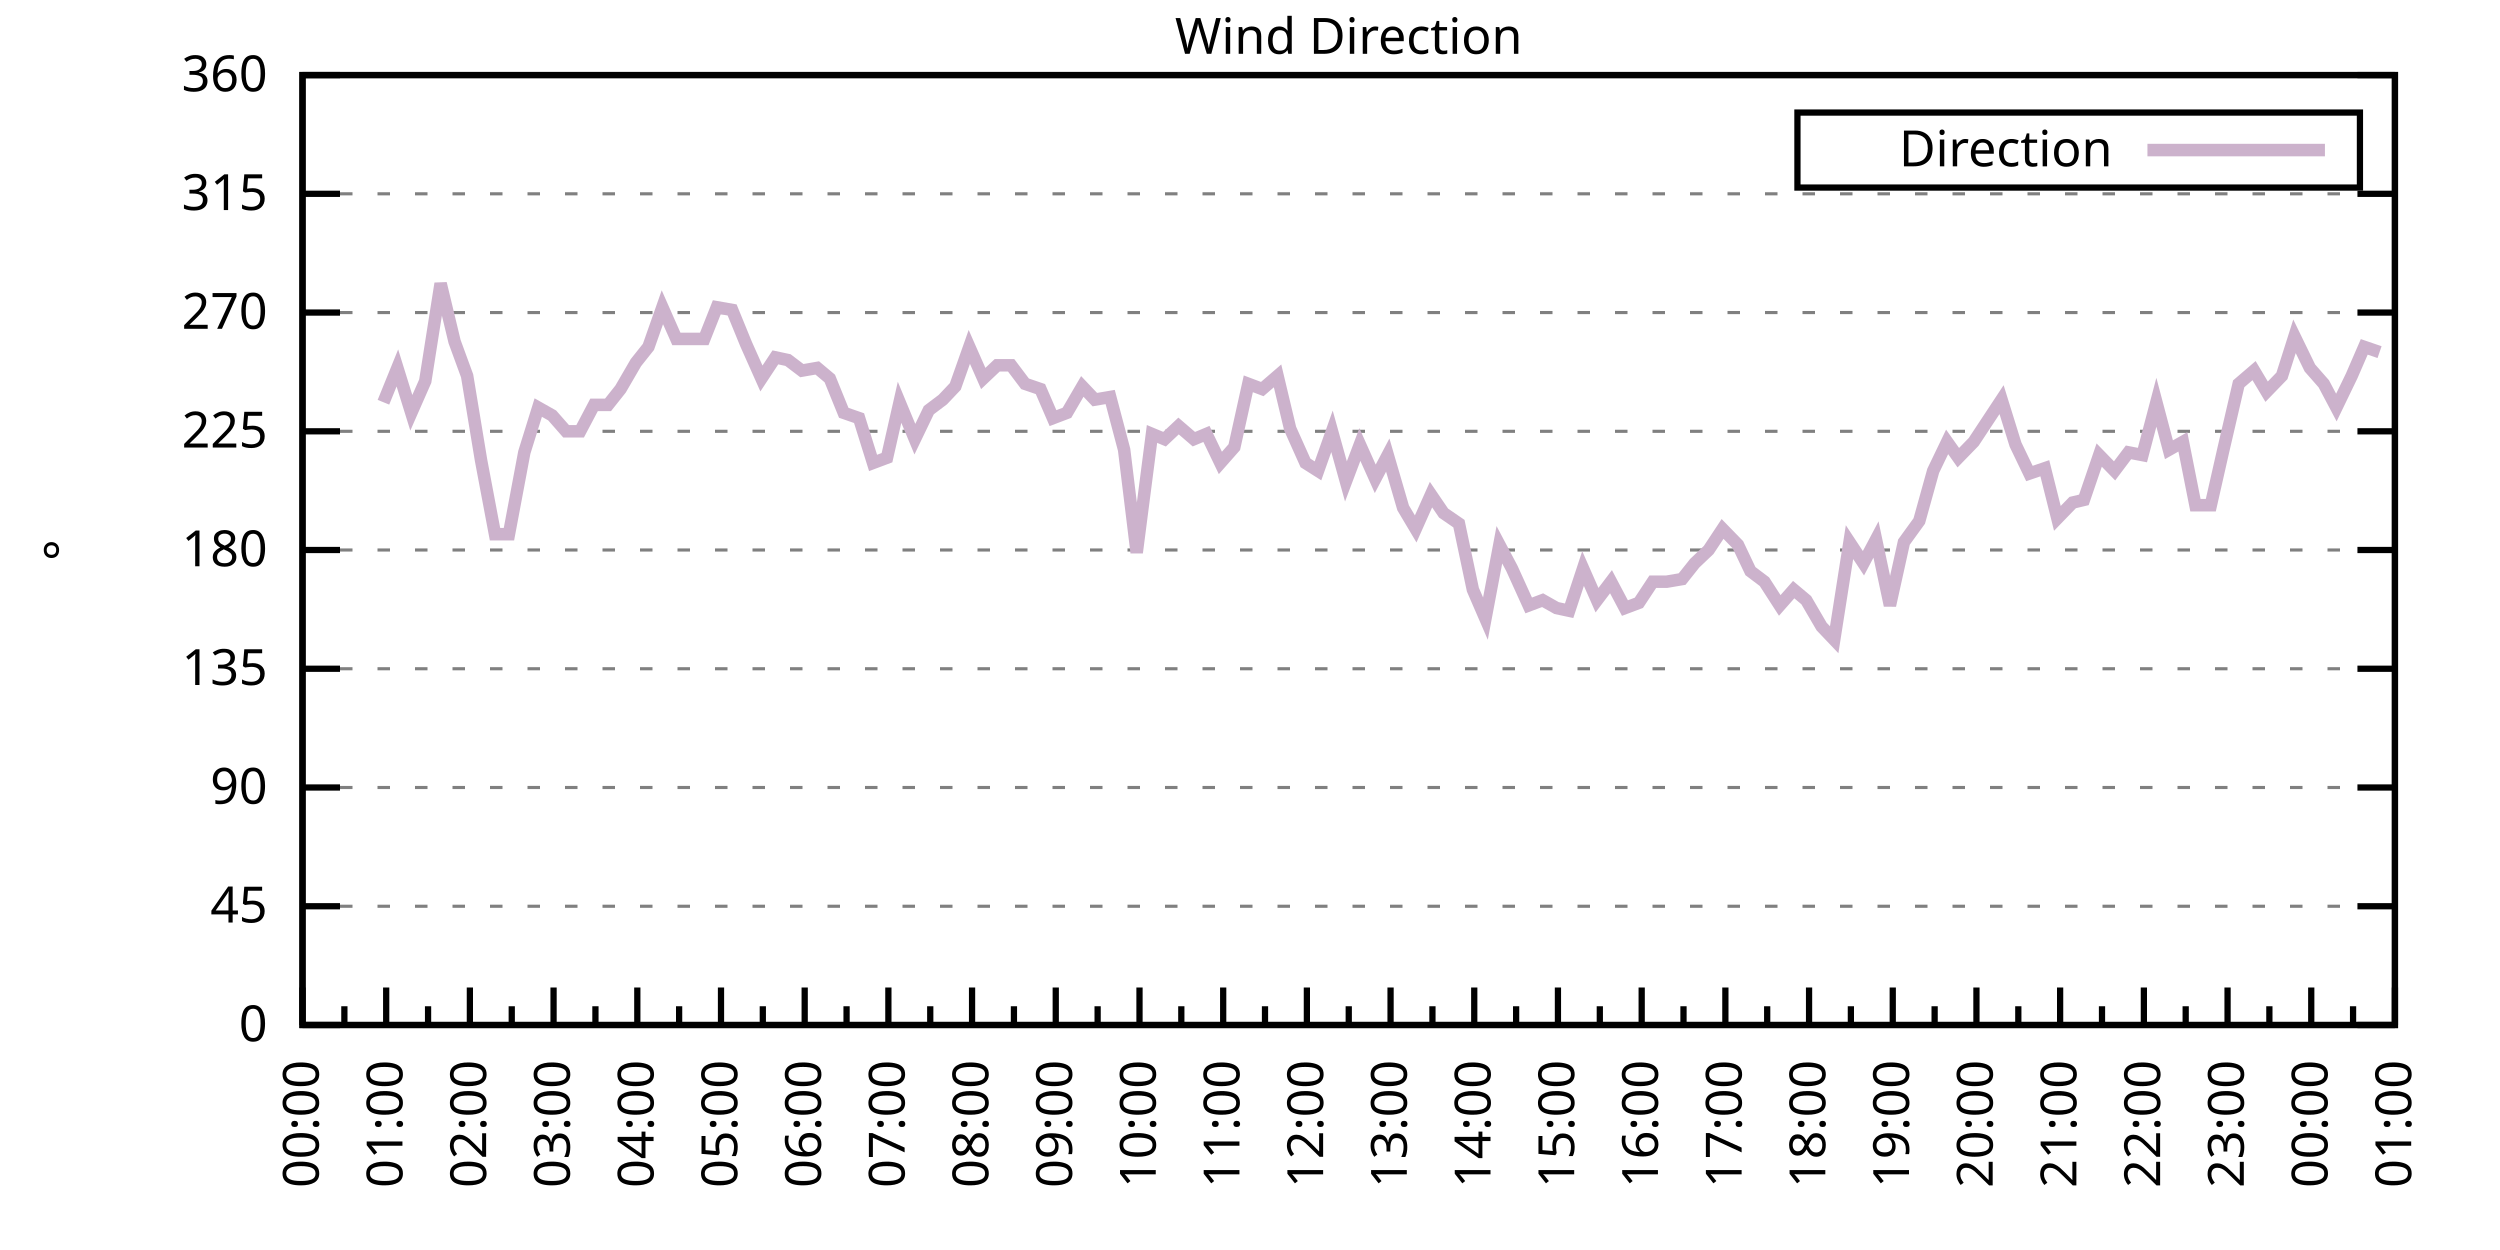
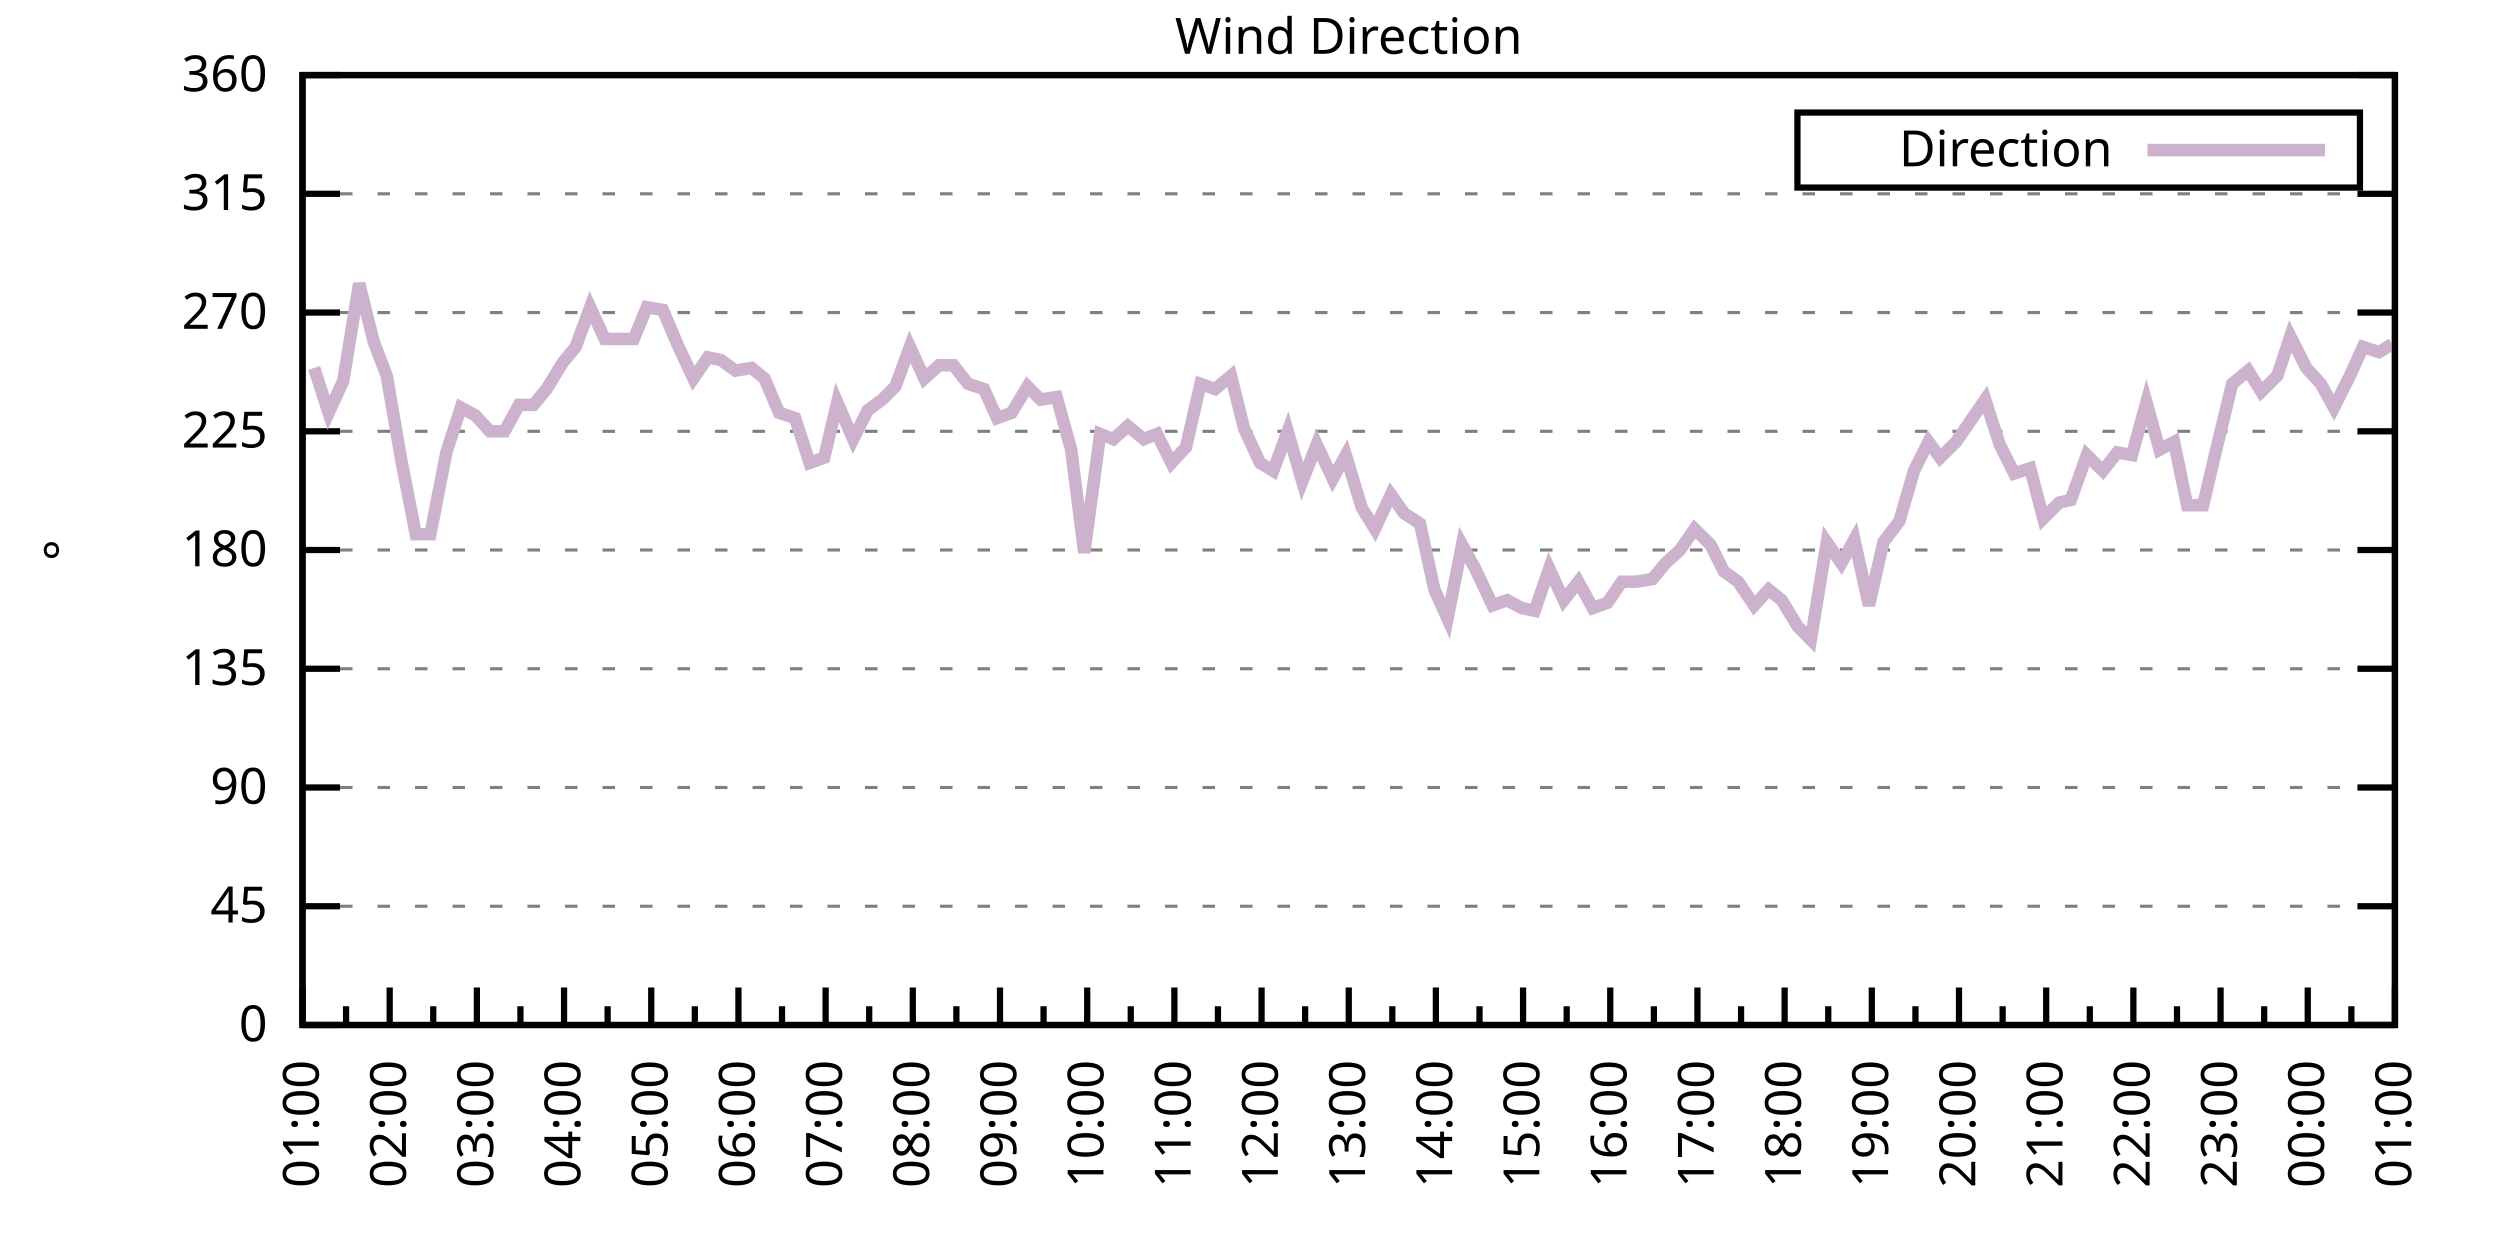
<svg xmlns="http://www.w3.org/2000/svg" xmlns:xlink="http://www.w3.org/1999/xlink" width="400" height="200" viewBox="0 0 400 200">
  <g id="gnuplot_canvas">
    <rect x="0" y="0" width="400" height="200" fill="none" />
    <defs>
      <circle id="gpDot" r="0.5" stroke-width="0.5" stroke="currentColor" />
      <path id="gpPt0" stroke-width="0.333" stroke="currentColor" d="M-1,0 h2 M0,-1 v2" />
      <path id="gpPt1" stroke-width="0.333" stroke="currentColor" d="M-1,-1 L1,1 M1,-1 L-1,1" />
      <path id="gpPt2" stroke-width="0.333" stroke="currentColor" d="M-1,0 L1,0 M0,-1 L0,1 M-1,-1 L1,1 M-1,1 L1,-1" />
      <rect id="gpPt3" stroke-width="0.333" stroke="currentColor" x="-1" y="-1" width="2" height="2" />
      <rect id="gpPt4" stroke-width="0.333" stroke="currentColor" fill="currentColor" x="-1" y="-1" width="2" height="2" />
      <circle id="gpPt5" stroke-width="0.333" stroke="currentColor" cx="0" cy="0" r="1" />
      <use xlink:href="#gpPt5" id="gpPt6" fill="currentColor" stroke="none" />
      <path id="gpPt7" stroke-width="0.333" stroke="currentColor" d="M0,-1.33 L-1.33,0.67 L1.33,0.67 z" />
      <use xlink:href="#gpPt7" id="gpPt8" fill="currentColor" stroke="none" />
      <use xlink:href="#gpPt7" id="gpPt9" stroke="currentColor" transform="rotate(180)" />
      <use xlink:href="#gpPt9" id="gpPt10" fill="currentColor" stroke="none" />
      <use xlink:href="#gpPt3" id="gpPt11" stroke="currentColor" transform="rotate(45)" />
      <use xlink:href="#gpPt11" id="gpPt12" fill="currentColor" stroke="none" />
      <path id="gpPt13" stroke-width="0.333" stroke="currentColor" d="M0,1.330 L1.265,0.411 L0.782,-1.067 L-0.782,-1.076 L-1.265,0.411 z" />
      <use xlink:href="#gpPt13" id="gpPt14" fill="currentColor" stroke="none" />
      <filter id="textbox" filterUnits="objectBoundingBox" x="0" y="0" height="1" width="1">
        <feFlood flood-color="white" flood-opacity="1" result="bgnd" />
        <feComposite in="SourceGraphic" in2="bgnd" operator="atop" />
      </filter>
      <filter id="greybox" filterUnits="objectBoundingBox" x="0" y="0" height="1" width="1">
        <feFlood flood-color="lightgrey" flood-opacity="1" result="grey" />
        <feComposite in="SourceGraphic" in2="grey" operator="atop" />
      </filter>
    </defs>
    <g fill="none" color="white" stroke="currentColor" stroke-width="1.00" stroke-linecap="butt" stroke-linejoin="miter">
</g>
    <g fill="none" color="black" stroke="currentColor" stroke-width="1.00" stroke-linecap="butt" stroke-linejoin="miter">
      <g stroke="none" shape-rendering="crispEdges">
        <polygon fill="rgb(255, 255, 255)" points="48.40,164.00 383.18,164.00 383.18,12.02 48.40,12.02 " />
      </g>
    </g>
    <g fill="none" color="black" stroke="currentColor" stroke-width="1.00" stroke-linecap="butt" stroke-linejoin="miter">
</g>
    <g fill="none" color="black" stroke="black" stroke-width="0.50" stroke-linecap="butt" stroke-linejoin="miter">
</g>
    <g fill="none" color="gray" stroke="currentColor" stroke-width="0.50" stroke-linecap="butt" stroke-linejoin="miter">
      <path stroke="gray" stroke-dasharray="2,4" class="gridline" d="M48.40,164.00 L383.19,164.00  " />
    </g>
    <g fill="none" color="gray" stroke="gray" stroke-width="1.00" stroke-linecap="butt" stroke-linejoin="miter">
</g>
    <g fill="none" color="black" stroke="currentColor" stroke-width="1.00" stroke-linecap="butt" stroke-linejoin="miter">
      <path stroke="black" d="M48.40,164.00 L54.40,164.00 M383.19,164.00 L377.19,164.00  " />
      <g transform="translate(42.80,166.60)" stroke="none" fill="black" font-family="Sans" font-size="8.00" text-anchor="end">
        <text>
          <tspan font-family="Sans"> 0</tspan>
        </text>
      </g>
    </g>
    <g fill="none" color="black" stroke="currentColor" stroke-width="1.00" stroke-linecap="butt" stroke-linejoin="miter">
</g>
    <g fill="none" color="black" stroke="black" stroke-width="0.50" stroke-linecap="butt" stroke-linejoin="miter">
</g>
    <g fill="none" color="gray" stroke="currentColor" stroke-width="0.50" stroke-linecap="butt" stroke-linejoin="miter">
      <path stroke="gray" stroke-dasharray="2,4" class="gridline" d="M48.40,145.00 L383.19,145.00  " />
    </g>
    <g fill="none" color="gray" stroke="gray" stroke-width="1.00" stroke-linecap="butt" stroke-linejoin="miter">
</g>
    <g fill="none" color="black" stroke="currentColor" stroke-width="1.00" stroke-linecap="butt" stroke-linejoin="miter">
      <path stroke="black" d="M48.40,145.00 L54.40,145.00 M383.19,145.00 L377.19,145.00  " />
      <g transform="translate(42.80,147.60)" stroke="none" fill="black" font-family="Sans" font-size="8.00" text-anchor="end">
        <text>
          <tspan font-family="Sans"> 45</tspan>
        </text>
      </g>
    </g>
    <g fill="none" color="black" stroke="currentColor" stroke-width="1.00" stroke-linecap="butt" stroke-linejoin="miter">
</g>
    <g fill="none" color="black" stroke="black" stroke-width="0.50" stroke-linecap="butt" stroke-linejoin="miter">
</g>
    <g fill="none" color="gray" stroke="currentColor" stroke-width="0.50" stroke-linecap="butt" stroke-linejoin="miter">
      <path stroke="gray" stroke-dasharray="2,4" class="gridline" d="M48.40,126.00 L383.19,126.00  " />
    </g>
    <g fill="none" color="gray" stroke="gray" stroke-width="1.00" stroke-linecap="butt" stroke-linejoin="miter">
</g>
    <g fill="none" color="black" stroke="currentColor" stroke-width="1.00" stroke-linecap="butt" stroke-linejoin="miter">
      <path stroke="black" d="M48.40,126.00 L54.40,126.00 M383.19,126.00 L377.19,126.00  " />
      <g transform="translate(42.80,128.60)" stroke="none" fill="black" font-family="Sans" font-size="8.00" text-anchor="end">
        <text>
          <tspan font-family="Sans"> 90</tspan>
        </text>
      </g>
    </g>
    <g fill="none" color="black" stroke="currentColor" stroke-width="1.00" stroke-linecap="butt" stroke-linejoin="miter">
</g>
    <g fill="none" color="black" stroke="black" stroke-width="0.50" stroke-linecap="butt" stroke-linejoin="miter">
</g>
    <g fill="none" color="gray" stroke="currentColor" stroke-width="0.50" stroke-linecap="butt" stroke-linejoin="miter">
      <path stroke="gray" stroke-dasharray="2,4" class="gridline" d="M48.40,107.00 L383.19,107.00  " />
    </g>
    <g fill="none" color="gray" stroke="gray" stroke-width="1.00" stroke-linecap="butt" stroke-linejoin="miter">
</g>
    <g fill="none" color="black" stroke="currentColor" stroke-width="1.00" stroke-linecap="butt" stroke-linejoin="miter">
      <path stroke="black" d="M48.40,107.00 L54.40,107.00 M383.19,107.00 L377.19,107.00  " />
      <g transform="translate(42.80,109.60)" stroke="none" fill="black" font-family="Sans" font-size="8.00" text-anchor="end">
        <text>
          <tspan font-family="Sans"> 135</tspan>
        </text>
      </g>
    </g>
    <g fill="none" color="black" stroke="currentColor" stroke-width="1.00" stroke-linecap="butt" stroke-linejoin="miter">
</g>
    <g fill="none" color="black" stroke="black" stroke-width="0.50" stroke-linecap="butt" stroke-linejoin="miter">
</g>
    <g fill="none" color="gray" stroke="currentColor" stroke-width="0.50" stroke-linecap="butt" stroke-linejoin="miter">
      <path stroke="gray" stroke-dasharray="2,4" class="gridline" d="M48.40,88.00 L383.19,88.00  " />
    </g>
    <g fill="none" color="gray" stroke="gray" stroke-width="1.00" stroke-linecap="butt" stroke-linejoin="miter">
</g>
    <g fill="none" color="black" stroke="currentColor" stroke-width="1.00" stroke-linecap="butt" stroke-linejoin="miter">
      <path stroke="black" d="M48.40,88.00 L54.40,88.00 M383.19,88.00 L377.19,88.00  " />
      <g transform="translate(42.80,90.60)" stroke="none" fill="black" font-family="Sans" font-size="8.00" text-anchor="end">
        <text>
          <tspan font-family="Sans"> 180</tspan>
        </text>
      </g>
    </g>
    <g fill="none" color="black" stroke="currentColor" stroke-width="1.00" stroke-linecap="butt" stroke-linejoin="miter">
</g>
    <g fill="none" color="black" stroke="black" stroke-width="0.50" stroke-linecap="butt" stroke-linejoin="miter">
</g>
    <g fill="none" color="gray" stroke="currentColor" stroke-width="0.50" stroke-linecap="butt" stroke-linejoin="miter">
      <path stroke="gray" stroke-dasharray="2,4" class="gridline" d="M48.40,69.01 L383.19,69.01  " />
    </g>
    <g fill="none" color="gray" stroke="gray" stroke-width="1.00" stroke-linecap="butt" stroke-linejoin="miter">
</g>
    <g fill="none" color="black" stroke="currentColor" stroke-width="1.00" stroke-linecap="butt" stroke-linejoin="miter">
      <path stroke="black" d="M48.40,69.01 L54.40,69.01 M383.19,69.01 L377.19,69.01  " />
      <g transform="translate(42.80,71.61)" stroke="none" fill="black" font-family="Sans" font-size="8.00" text-anchor="end">
        <text>
          <tspan font-family="Sans"> 225</tspan>
        </text>
      </g>
    </g>
    <g fill="none" color="black" stroke="currentColor" stroke-width="1.00" stroke-linecap="butt" stroke-linejoin="miter">
</g>
    <g fill="none" color="black" stroke="black" stroke-width="0.50" stroke-linecap="butt" stroke-linejoin="miter">
</g>
    <g fill="none" color="gray" stroke="currentColor" stroke-width="0.50" stroke-linecap="butt" stroke-linejoin="miter">
      <path stroke="gray" stroke-dasharray="2,4" class="gridline" d="M48.40,50.01 L383.19,50.01  " />
    </g>
    <g fill="none" color="gray" stroke="gray" stroke-width="1.00" stroke-linecap="butt" stroke-linejoin="miter">
</g>
    <g fill="none" color="black" stroke="currentColor" stroke-width="1.00" stroke-linecap="butt" stroke-linejoin="miter">
      <path stroke="black" d="M48.40,50.01 L54.40,50.01 M383.19,50.01 L377.19,50.01  " />
      <g transform="translate(42.80,52.61)" stroke="none" fill="black" font-family="Sans" font-size="8.00" text-anchor="end">
        <text>
          <tspan font-family="Sans"> 270</tspan>
        </text>
      </g>
    </g>
    <g fill="none" color="black" stroke="currentColor" stroke-width="1.00" stroke-linecap="butt" stroke-linejoin="miter">
</g>
    <g fill="none" color="black" stroke="black" stroke-width="0.50" stroke-linecap="butt" stroke-linejoin="miter">
</g>
    <g fill="none" color="gray" stroke="currentColor" stroke-width="0.50" stroke-linecap="butt" stroke-linejoin="miter">
      <path stroke="gray" stroke-dasharray="2,4" class="gridline" d="M48.40,31.01 L383.19,31.01  " />
    </g>
    <g fill="none" color="gray" stroke="gray" stroke-width="1.00" stroke-linecap="butt" stroke-linejoin="miter">
</g>
    <g fill="none" color="black" stroke="currentColor" stroke-width="1.00" stroke-linecap="butt" stroke-linejoin="miter">
      <path stroke="black" d="M48.40,31.01 L54.40,31.01 M383.19,31.01 L377.19,31.01  " />
      <g transform="translate(42.80,33.61)" stroke="none" fill="black" font-family="Sans" font-size="8.00" text-anchor="end">
        <text>
          <tspan font-family="Sans"> 315</tspan>
        </text>
      </g>
    </g>
    <g fill="none" color="black" stroke="currentColor" stroke-width="1.00" stroke-linecap="butt" stroke-linejoin="miter">
</g>
    <g fill="none" color="black" stroke="black" stroke-width="0.50" stroke-linecap="butt" stroke-linejoin="miter">
</g>
    <g fill="none" color="gray" stroke="currentColor" stroke-width="0.50" stroke-linecap="butt" stroke-linejoin="miter">
      <path stroke="gray" stroke-dasharray="2,4" class="gridline" d="M48.40,12.01 L383.19,12.01  " />
    </g>
    <g fill="none" color="gray" stroke="gray" stroke-width="1.00" stroke-linecap="butt" stroke-linejoin="miter">
</g>
    <g fill="none" color="black" stroke="currentColor" stroke-width="1.00" stroke-linecap="butt" stroke-linejoin="miter">
      <path stroke="black" d="M48.40,12.01 L54.40,12.01 M383.19,12.01 L377.19,12.01  " />
      <g transform="translate(42.80,14.61)" stroke="none" fill="black" font-family="Sans" font-size="8.00" text-anchor="end">
        <text>
          <tspan font-family="Sans"> 360</tspan>
        </text>
      </g>
    </g>
    <g fill="none" color="black" stroke="currentColor" stroke-width="1.00" stroke-linecap="butt" stroke-linejoin="miter">
      <path stroke="black" d="M48.40,164.00 L48.40,158.00  " />
      <g transform="translate(51.00,169.60) rotate(270)" stroke="none" fill="black" font-family="Sans" font-size="8.00" text-anchor="end">
        <text>
+           <tspan font-family="Sans">01:00</tspan>
+         </text>
+       </g>
+     </g>
+     <g fill="none" color="black" stroke="currentColor" stroke-width="1.00" stroke-linecap="butt" stroke-linejoin="miter">
+       <path stroke="black" d="M55.37,164.00 L55.37,161.00 M62.35,164.00 L62.35,158.00  " />
+       <g transform="translate(64.95,169.60) rotate(270)" stroke="none" fill="black" font-family="Sans" font-size="8.00" text-anchor="end">
+         <text>
+           <tspan font-family="Sans">02:00</tspan>
+         </text>
+       </g>
+     </g>
+     <g fill="none" color="black" stroke="currentColor" stroke-width="1.00" stroke-linecap="butt" stroke-linejoin="miter">
+       <path stroke="black" d="M69.32,164.00 L69.32,161.00 M76.30,164.00 L76.30,158.00  " />
+       <g transform="translate(78.90,169.60) rotate(270)" stroke="none" fill="black" font-family="Sans" font-size="8.00" text-anchor="end">
+         <text>
+           <tspan font-family="Sans">03:00</tspan>
+         </text>
+       </g>
+     </g>
+     <g fill="none" color="black" stroke="currentColor" stroke-width="1.00" stroke-linecap="butt" stroke-linejoin="miter">
+       <path stroke="black" d="M83.27,164.00 L83.27,161.00 M90.25,164.00 L90.25,158.00  " />
+       <g transform="translate(92.85,169.60) rotate(270)" stroke="none" fill="black" font-family="Sans" font-size="8.00" text-anchor="end">
+         <text>
+           <tspan font-family="Sans">04:00</tspan>
+         </text>
+       </g>
+     </g>
+     <g fill="none" color="black" stroke="currentColor" stroke-width="1.00" stroke-linecap="butt" stroke-linejoin="miter">
+       <path stroke="black" d="M97.22,164.00 L97.22,161.00 M104.20,164.00 L104.20,158.00  " />
+       <g transform="translate(106.80,169.60) rotate(270)" stroke="none" fill="black" font-family="Sans" font-size="8.00" text-anchor="end">
+         <text>
+           <tspan font-family="Sans">05:00</tspan>
+         </text>
+       </g>
+     </g>
+     <g fill="none" color="black" stroke="currentColor" stroke-width="1.00" stroke-linecap="butt" stroke-linejoin="miter">
+       <path stroke="black" d="M111.17,164.00 L111.17,161.00 M118.15,164.00 L118.15,158.00  " />
+       <g transform="translate(120.75,169.60) rotate(270)" stroke="none" fill="black" font-family="Sans" font-size="8.00" text-anchor="end">
+         <text>
+           <tspan font-family="Sans">06:00</tspan>
+         </text>
+       </g>
+     </g>
+     <g fill="none" color="black" stroke="currentColor" stroke-width="1.00" stroke-linecap="butt" stroke-linejoin="miter">
+       <path stroke="black" d="M125.12,164.00 L125.12,161.00 M132.10,164.00 L132.10,158.00  " />
+       <g transform="translate(134.70,169.60) rotate(270)" stroke="none" fill="black" font-family="Sans" font-size="8.00" text-anchor="end">
+         <text>
+           <tspan font-family="Sans">07:00</tspan>
+         </text>
+       </g>
+     </g>
+     <g fill="none" color="black" stroke="currentColor" stroke-width="1.00" stroke-linecap="butt" stroke-linejoin="miter">
+       <path stroke="black" d="M139.07,164.00 L139.07,161.00 M146.05,164.00 L146.05,158.00  " />
+       <g transform="translate(148.65,169.60) rotate(270)" stroke="none" fill="black" font-family="Sans" font-size="8.00" text-anchor="end">
+         <text>
+           <tspan font-family="Sans">08:00</tspan>
+         </text>
+       </g>
+     </g>
+     <g fill="none" color="black" stroke="currentColor" stroke-width="1.00" stroke-linecap="butt" stroke-linejoin="miter">
+       <path stroke="black" d="M153.02,164.00 L153.02,161.00 M160.00,164.00 L160.00,158.00  " />
+       <g transform="translate(162.60,169.60) rotate(270)" stroke="none" fill="black" font-family="Sans" font-size="8.00" text-anchor="end">
+         <text>
+           <tspan font-family="Sans">09:00</tspan>
+         </text>
+       </g>
+     </g>
+     <g fill="none" color="black" stroke="currentColor" stroke-width="1.00" stroke-linecap="butt" stroke-linejoin="miter">
+       <path stroke="black" d="M166.97,164.00 L166.97,161.00 M173.95,164.00 L173.95,158.00  " />
+       <g transform="translate(176.55,169.60) rotate(270)" stroke="none" fill="black" font-family="Sans" font-size="8.00" text-anchor="end">
+         <text>
+           <tspan font-family="Sans">10:00</tspan>
+         </text>
+       </g>
+     </g>
+     <g fill="none" color="black" stroke="currentColor" stroke-width="1.00" stroke-linecap="butt" stroke-linejoin="miter">
+       <path stroke="black" d="M180.92,164.00 L180.92,161.00 M187.90,164.00 L187.90,158.00  " />
+       <g transform="translate(190.50,169.60) rotate(270)" stroke="none" fill="black" font-family="Sans" font-size="8.00" text-anchor="end">
+         <text>
+           <tspan font-family="Sans">11:00</tspan>
+         </text>
+       </g>
+     </g>
+     <g fill="none" color="black" stroke="currentColor" stroke-width="1.00" stroke-linecap="butt" stroke-linejoin="miter">
+       <path stroke="black" d="M194.87,164.00 L194.87,161.00 M201.85,164.00 L201.85,158.00  " />
+       <g transform="translate(204.45,169.60) rotate(270)" stroke="none" fill="black" font-family="Sans" font-size="8.00" text-anchor="end">
+         <text>
+           <tspan font-family="Sans">12:00</tspan>
+         </text>
+       </g>
+     </g>
+     <g fill="none" color="black" stroke="currentColor" stroke-width="1.00" stroke-linecap="butt" stroke-linejoin="miter">
+       <path stroke="black" d="M208.82,164.00 L208.82,161.00 M215.80,164.00 L215.80,158.00  " />
+       <g transform="translate(218.40,169.60) rotate(270)" stroke="none" fill="black" font-family="Sans" font-size="8.00" text-anchor="end">
+         <text>
+           <tspan font-family="Sans">13:00</tspan>
+         </text>
+       </g>
+     </g>
+     <g fill="none" color="black" stroke="currentColor" stroke-width="1.00" stroke-linecap="butt" stroke-linejoin="miter">
+       <path stroke="black" d="M222.77,164.00 L222.77,161.00 M229.74,164.00 L229.74,158.00  " />
+       <g transform="translate(232.34,169.60) rotate(270)" stroke="none" fill="black" font-family="Sans" font-size="8.00" text-anchor="end">
+         <text>
+           <tspan font-family="Sans">14:00</tspan>
+         </text>
+       </g>
+     </g>
+     <g fill="none" color="black" stroke="currentColor" stroke-width="1.00" stroke-linecap="butt" stroke-linejoin="miter">
+       <path stroke="black" d="M236.72,164.00 L236.72,161.00 M243.69,164.00 L243.69,158.00  " />
+       <g transform="translate(246.29,169.60) rotate(270)" stroke="none" fill="black" font-family="Sans" font-size="8.00" text-anchor="end">
+         <text>
+           <tspan font-family="Sans">15:00</tspan>
+         </text>
+       </g>
+     </g>
+     <g fill="none" color="black" stroke="currentColor" stroke-width="1.00" stroke-linecap="butt" stroke-linejoin="miter">
+       <path stroke="black" d="M250.67,164.00 L250.67,161.00 M257.64,164.00 L257.64,158.00  " />
+       <g transform="translate(260.24,169.60) rotate(270)" stroke="none" fill="black" font-family="Sans" font-size="8.00" text-anchor="end">
+         <text>
+           <tspan font-family="Sans">16:00</tspan>
+         </text>
+       </g>
+     </g>
+     <g fill="none" color="black" stroke="currentColor" stroke-width="1.00" stroke-linecap="butt" stroke-linejoin="miter">
+       <path stroke="black" d="M264.62,164.00 L264.62,161.00 M271.59,164.00 L271.59,158.00  " />
+       <g transform="translate(274.19,169.60) rotate(270)" stroke="none" fill="black" font-family="Sans" font-size="8.00" text-anchor="end">
+         <text>
+           <tspan font-family="Sans">17:00</tspan>
+         </text>
+       </g>
+     </g>
+     <g fill="none" color="black" stroke="currentColor" stroke-width="1.00" stroke-linecap="butt" stroke-linejoin="miter">
+       <path stroke="black" d="M278.57,164.00 L278.57,161.00 M285.54,164.00 L285.54,158.00  " />
+       <g transform="translate(288.14,169.60) rotate(270)" stroke="none" fill="black" font-family="Sans" font-size="8.00" text-anchor="end">
+         <text>
+           <tspan font-family="Sans">18:00</tspan>
+         </text>
+       </g>
+     </g>
+     <g fill="none" color="black" stroke="currentColor" stroke-width="1.00" stroke-linecap="butt" stroke-linejoin="miter">
+       <path stroke="black" d="M292.52,164.00 L292.52,161.00 M299.49,164.00 L299.49,158.00  " />
+       <g transform="translate(302.09,169.60) rotate(270)" stroke="none" fill="black" font-family="Sans" font-size="8.00" text-anchor="end">
+         <text>
+           <tspan font-family="Sans">19:00</tspan>
+         </text>
+       </g>
+     </g>
+     <g fill="none" color="black" stroke="currentColor" stroke-width="1.00" stroke-linecap="butt" stroke-linejoin="miter">
+       <path stroke="black" d="M306.47,164.00 L306.47,161.00 M313.44,164.00 L313.44,158.00  " />
+       <g transform="translate(316.04,169.60) rotate(270)" stroke="none" fill="black" font-family="Sans" font-size="8.00" text-anchor="end">
+         <text>
+           <tspan font-family="Sans">20:00</tspan>
+         </text>
+       </g>
+     </g>
+     <g fill="none" color="black" stroke="currentColor" stroke-width="1.00" stroke-linecap="butt" stroke-linejoin="miter">
+       <path stroke="black" d="M320.42,164.00 L320.42,161.00 M327.39,164.00 L327.39,158.00  " />
+       <g transform="translate(329.99,169.60) rotate(270)" stroke="none" fill="black" font-family="Sans" font-size="8.00" text-anchor="end">
+         <text>
+           <tspan font-family="Sans">21:00</tspan>
+         </text>
+       </g>
+     </g>
+     <g fill="none" color="black" stroke="currentColor" stroke-width="1.00" stroke-linecap="butt" stroke-linejoin="miter">
+       <path stroke="black" d="M334.37,164.00 L334.37,161.00 M341.34,164.00 L341.34,158.00  " />
+       <g transform="translate(343.94,169.60) rotate(270)" stroke="none" fill="black" font-family="Sans" font-size="8.00" text-anchor="end">
+         <text>
+           <tspan font-family="Sans">22:00</tspan>
+         </text>
+       </g>
+     </g>
+     <g fill="none" color="black" stroke="currentColor" stroke-width="1.00" stroke-linecap="butt" stroke-linejoin="miter">
+       <path stroke="black" d="M348.32,164.00 L348.32,161.00 M355.29,164.00 L355.29,158.00  " />
+       <g transform="translate(357.89,169.60) rotate(270)" stroke="none" fill="black" font-family="Sans" font-size="8.00" text-anchor="end">
+         <text>
+           <tspan font-family="Sans">23:00</tspan>
+         </text>
+       </g>
+     </g>
+     <g fill="none" color="black" stroke="currentColor" stroke-width="1.00" stroke-linecap="butt" stroke-linejoin="miter">
+       <path stroke="black" d="M362.27,164.00 L362.27,161.00 M369.24,164.00 L369.24,158.00  " />
+       <g transform="translate(371.84,169.60) rotate(270)" stroke="none" fill="black" font-family="Sans" font-size="8.00" text-anchor="end">
+         <text>
          <tspan font-family="Sans">00:00</tspan>
        </text>
      </g>
    </g>
    <g fill="none" color="black" stroke="currentColor" stroke-width="1.00" stroke-linecap="butt" stroke-linejoin="miter">
-       <path stroke="black" d="M55.10,164.00 L55.10,161.00 M61.79,164.00 L61.79,158.00  " />
-       <g transform="translate(64.39,169.60) rotate(270)" stroke="none" fill="black" font-family="Sans" font-size="8.00" text-anchor="end">
-         <text>
-           <tspan font-family="Sans">01:00</tspan>
-         </text>
-       </g>
-     </g>
-     <g fill="none" color="black" stroke="currentColor" stroke-width="1.00" stroke-linecap="butt" stroke-linejoin="miter">
-       <path stroke="black" d="M68.49,164.00 L68.49,161.00 M75.18,164.00 L75.18,158.00  " />
-       <g transform="translate(77.78,169.60) rotate(270)" stroke="none" fill="black" font-family="Sans" font-size="8.00" text-anchor="end">
-         <text>
-           <tspan font-family="Sans">02:00</tspan>
-         </text>
-       </g>
-     </g>
-     <g fill="none" color="black" stroke="currentColor" stroke-width="1.00" stroke-linecap="butt" stroke-linejoin="miter">
-       <path stroke="black" d="M81.88,164.00 L81.88,161.00 M88.57,164.00 L88.57,158.00  " />
-       <g transform="translate(91.17,169.60) rotate(270)" stroke="none" fill="black" font-family="Sans" font-size="8.00" text-anchor="end">
-         <text>
-           <tspan font-family="Sans">03:00</tspan>
-         </text>
-       </g>
-     </g>
-     <g fill="none" color="black" stroke="currentColor" stroke-width="1.00" stroke-linecap="butt" stroke-linejoin="miter">
-       <path stroke="black" d="M95.27,164.00 L95.27,161.00 M101.97,164.00 L101.97,158.00  " />
-       <g transform="translate(104.57,169.60) rotate(270)" stroke="none" fill="black" font-family="Sans" font-size="8.00" text-anchor="end">
-         <text>
-           <tspan font-family="Sans">04:00</tspan>
-         </text>
-       </g>
-     </g>
-     <g fill="none" color="black" stroke="currentColor" stroke-width="1.00" stroke-linecap="butt" stroke-linejoin="miter">
-       <path stroke="black" d="M108.66,164.00 L108.66,161.00 M115.36,164.00 L115.36,158.00  " />
-       <g transform="translate(117.96,169.60) rotate(270)" stroke="none" fill="black" font-family="Sans" font-size="8.00" text-anchor="end">
-         <text>
-           <tspan font-family="Sans">05:00</tspan>
-         </text>
-       </g>
-     </g>
-     <g fill="none" color="black" stroke="currentColor" stroke-width="1.00" stroke-linecap="butt" stroke-linejoin="miter">
-       <path stroke="black" d="M122.05,164.00 L122.05,161.00 M128.75,164.00 L128.75,158.00  " />
-       <g transform="translate(131.35,169.60) rotate(270)" stroke="none" fill="black" font-family="Sans" font-size="8.00" text-anchor="end">
-         <text>
-           <tspan font-family="Sans">06:00</tspan>
-         </text>
-       </g>
-     </g>
-     <g fill="none" color="black" stroke="currentColor" stroke-width="1.00" stroke-linecap="butt" stroke-linejoin="miter">
-       <path stroke="black" d="M135.45,164.00 L135.45,161.00 M142.14,164.00 L142.14,158.00  " />
-       <g transform="translate(144.74,169.60) rotate(270)" stroke="none" fill="black" font-family="Sans" font-size="8.00" text-anchor="end">
-         <text>
-           <tspan font-family="Sans">07:00</tspan>
-         </text>
-       </g>
-     </g>
-     <g fill="none" color="black" stroke="currentColor" stroke-width="1.00" stroke-linecap="butt" stroke-linejoin="miter">
-       <path stroke="black" d="M148.84,164.00 L148.84,161.00 M155.53,164.00 L155.53,158.00  " />
-       <g transform="translate(158.13,169.60) rotate(270)" stroke="none" fill="black" font-family="Sans" font-size="8.00" text-anchor="end">
-         <text>
-           <tspan font-family="Sans">08:00</tspan>
-         </text>
-       </g>
-     </g>
-     <g fill="none" color="black" stroke="currentColor" stroke-width="1.00" stroke-linecap="butt" stroke-linejoin="miter">
-       <path stroke="black" d="M162.23,164.00 L162.23,161.00 M168.92,164.00 L168.92,158.00  " />
-       <g transform="translate(171.52,169.60) rotate(270)" stroke="none" fill="black" font-family="Sans" font-size="8.00" text-anchor="end">
-         <text>
-           <tspan font-family="Sans">09:00</tspan>
-         </text>
-       </g>
-     </g>
-     <g fill="none" color="black" stroke="currentColor" stroke-width="1.00" stroke-linecap="butt" stroke-linejoin="miter">
-       <path stroke="black" d="M175.62,164.00 L175.62,161.00 M182.32,164.00 L182.32,158.00  " />
-       <g transform="translate(184.92,169.60) rotate(270)" stroke="none" fill="black" font-family="Sans" font-size="8.00" text-anchor="end">
-         <text>
-           <tspan font-family="Sans">10:00</tspan>
-         </text>
-       </g>
-     </g>
-     <g fill="none" color="black" stroke="currentColor" stroke-width="1.00" stroke-linecap="butt" stroke-linejoin="miter">
-       <path stroke="black" d="M189.01,164.00 L189.01,161.00 M195.71,164.00 L195.71,158.00  " />
-       <g transform="translate(198.31,169.60) rotate(270)" stroke="none" fill="black" font-family="Sans" font-size="8.00" text-anchor="end">
-         <text>
-           <tspan font-family="Sans">11:00</tspan>
-         </text>
-       </g>
-     </g>
-     <g fill="none" color="black" stroke="currentColor" stroke-width="1.00" stroke-linecap="butt" stroke-linejoin="miter">
-       <path stroke="black" d="M202.40,164.00 L202.40,161.00 M209.10,164.00 L209.10,158.00  " />
-       <g transform="translate(211.70,169.60) rotate(270)" stroke="none" fill="black" font-family="Sans" font-size="8.00" text-anchor="end">
-         <text>
-           <tspan font-family="Sans">12:00</tspan>
-         </text>
-       </g>
-     </g>
-     <g fill="none" color="black" stroke="currentColor" stroke-width="1.00" stroke-linecap="butt" stroke-linejoin="miter">
-       <path stroke="black" d="M215.80,164.00 L215.80,161.00 M222.49,164.00 L222.49,158.00  " />
-       <g transform="translate(225.09,169.60) rotate(270)" stroke="none" fill="black" font-family="Sans" font-size="8.00" text-anchor="end">
-         <text>
-           <tspan font-family="Sans">13:00</tspan>
-         </text>
-       </g>
-     </g>
-     <g fill="none" color="black" stroke="currentColor" stroke-width="1.00" stroke-linecap="butt" stroke-linejoin="miter">
-       <path stroke="black" d="M229.19,164.00 L229.19,161.00 M235.88,164.00 L235.88,158.00  " />
-       <g transform="translate(238.48,169.60) rotate(270)" stroke="none" fill="black" font-family="Sans" font-size="8.00" text-anchor="end">
-         <text>
-           <tspan font-family="Sans">14:00</tspan>
-         </text>
-       </g>
-     </g>
-     <g fill="none" color="black" stroke="currentColor" stroke-width="1.00" stroke-linecap="butt" stroke-linejoin="miter">
-       <path stroke="black" d="M242.58,164.00 L242.58,161.00 M249.27,164.00 L249.27,158.00  " />
-       <g transform="translate(251.87,169.60) rotate(270)" stroke="none" fill="black" font-family="Sans" font-size="8.00" text-anchor="end">
-         <text>
-           <tspan font-family="Sans">15:00</tspan>
-         </text>
-       </g>
-     </g>
-     <g fill="none" color="black" stroke="currentColor" stroke-width="1.00" stroke-linecap="butt" stroke-linejoin="miter">
-       <path stroke="black" d="M255.97,164.00 L255.97,161.00 M262.67,164.00 L262.67,158.00  " />
-       <g transform="translate(265.27,169.60) rotate(270)" stroke="none" fill="black" font-family="Sans" font-size="8.00" text-anchor="end">
-         <text>
-           <tspan font-family="Sans">16:00</tspan>
-         </text>
-       </g>
-     </g>
-     <g fill="none" color="black" stroke="currentColor" stroke-width="1.00" stroke-linecap="butt" stroke-linejoin="miter">
-       <path stroke="black" d="M269.36,164.00 L269.36,161.00 M276.06,164.00 L276.06,158.00  " />
-       <g transform="translate(278.66,169.60) rotate(270)" stroke="none" fill="black" font-family="Sans" font-size="8.00" text-anchor="end">
-         <text>
-           <tspan font-family="Sans">17:00</tspan>
-         </text>
-       </g>
-     </g>
-     <g fill="none" color="black" stroke="currentColor" stroke-width="1.00" stroke-linecap="butt" stroke-linejoin="miter">
-       <path stroke="black" d="M282.75,164.00 L282.75,161.00 M289.45,164.00 L289.45,158.00  " />
-       <g transform="translate(292.05,169.60) rotate(270)" stroke="none" fill="black" font-family="Sans" font-size="8.00" text-anchor="end">
-         <text>
-           <tspan font-family="Sans">18:00</tspan>
-         </text>
-       </g>
-     </g>
-     <g fill="none" color="black" stroke="currentColor" stroke-width="1.00" stroke-linecap="butt" stroke-linejoin="miter">
-       <path stroke="black" d="M296.14,164.00 L296.14,161.00 M302.84,164.00 L302.84,158.00  " />
-       <g transform="translate(305.44,169.60) rotate(270)" stroke="none" fill="black" font-family="Sans" font-size="8.00" text-anchor="end">
-         <text>
-           <tspan font-family="Sans">19:00</tspan>
-         </text>
-       </g>
-     </g>
-     <g fill="none" color="black" stroke="currentColor" stroke-width="1.00" stroke-linecap="butt" stroke-linejoin="miter">
-       <path stroke="black" d="M309.54,164.00 L309.54,161.00 M316.23,164.00 L316.23,158.00  " />
-       <g transform="translate(318.83,169.60) rotate(270)" stroke="none" fill="black" font-family="Sans" font-size="8.00" text-anchor="end">
-         <text>
-           <tspan font-family="Sans">20:00</tspan>
-         </text>
-       </g>
-     </g>
-     <g fill="none" color="black" stroke="currentColor" stroke-width="1.00" stroke-linecap="butt" stroke-linejoin="miter">
-       <path stroke="black" d="M322.93,164.00 L322.93,161.00 M329.62,164.00 L329.62,158.00  " />
-       <g transform="translate(332.22,169.60) rotate(270)" stroke="none" fill="black" font-family="Sans" font-size="8.00" text-anchor="end">
-         <text>
-           <tspan font-family="Sans">21:00</tspan>
-         </text>
-       </g>
-     </g>
-     <g fill="none" color="black" stroke="currentColor" stroke-width="1.00" stroke-linecap="butt" stroke-linejoin="miter">
-       <path stroke="black" d="M336.32,164.00 L336.32,161.00 M343.02,164.00 L343.02,158.00  " />
-       <g transform="translate(345.62,169.60) rotate(270)" stroke="none" fill="black" font-family="Sans" font-size="8.00" text-anchor="end">
-         <text>
-           <tspan font-family="Sans">22:00</tspan>
-         </text>
-       </g>
-     </g>
-     <g fill="none" color="black" stroke="currentColor" stroke-width="1.00" stroke-linecap="butt" stroke-linejoin="miter">
-       <path stroke="black" d="M349.71,164.00 L349.71,161.00 M356.41,164.00 L356.41,158.00  " />
-       <g transform="translate(359.01,169.60) rotate(270)" stroke="none" fill="black" font-family="Sans" font-size="8.00" text-anchor="end">
-         <text>
-           <tspan font-family="Sans">23:00</tspan>
-         </text>
-       </g>
-     </g>
-     <g fill="none" color="black" stroke="currentColor" stroke-width="1.00" stroke-linecap="butt" stroke-linejoin="miter">
-       <path stroke="black" d="M363.10,164.00 L363.10,161.00 M369.80,164.00 L369.80,158.00  " />
-       <g transform="translate(372.40,169.60) rotate(270)" stroke="none" fill="black" font-family="Sans" font-size="8.00" text-anchor="end">
-         <text>
-           <tspan font-family="Sans">00:00</tspan>
-         </text>
-       </g>
-     </g>
-     <g fill="none" color="black" stroke="currentColor" stroke-width="1.00" stroke-linecap="butt" stroke-linejoin="miter">
-       <path stroke="black" d="M376.49,164.00 L376.49,161.00 M383.19,164.00 L383.19,158.00  " />
+       <path stroke="black" d="M376.22,164.00 L376.22,161.00 M383.19,164.00 L383.19,158.00  " />
      <g transform="translate(385.79,169.60) rotate(270)" stroke="none" fill="black" font-family="Sans" font-size="8.00" text-anchor="end">
        <text>
          <tspan font-family="Sans">01:00</tspan>
        </text>
      </g>
    </g>
    <g fill="none" color="black" stroke="currentColor" stroke-width="1.00" stroke-linecap="butt" stroke-linejoin="miter">
</g>
    <g fill="none" color="black" stroke="currentColor" stroke-width="1.00" stroke-linecap="butt" stroke-linejoin="miter">
      <path stroke="black" d="M48.40,12.01 L48.40,164.00 L383.19,164.00 L383.19,12.01 L48.40,12.01 Z  " />
    </g>
    <g fill="none" color="black" stroke="currentColor" stroke-width="1.00" stroke-linecap="butt" stroke-linejoin="miter">
      <g transform="translate(12.80,88.01) rotate(270)" stroke="none" fill="black" font-family="Sans" font-size="8.00" text-anchor="middle">
        <text>
          <tspan font-family="Sans">°</tspan>
        </text>
      </g>
    </g>
    <g fill="none" color="black" stroke="currentColor" stroke-width="1.00" stroke-linecap="butt" stroke-linejoin="miter">
</g>
    <g fill="none" color="black" stroke="currentColor" stroke-width="1.00" stroke-linecap="butt" stroke-linejoin="miter">
      <path stroke="black" d="M287.59,30.01 L287.59,18.01 L377.59,18.01 L377.59,30.01 L287.59,30.01 Z  " />
    </g>
    <g id="Wind_direction_plot_1">
      <g fill="none" color="white" stroke="black" stroke-width="2.00" stroke-linecap="butt" stroke-linejoin="miter">
</g>
      <g fill="none" color="black" stroke="currentColor" stroke-width="2.00" stroke-linecap="butt" stroke-linejoin="miter">
        <g transform="translate(337.99,26.61)" stroke="none" fill="black" font-family="Sans" font-size="8.00" text-anchor="end">
          <text>
            <tspan font-family="Sans">Direction</tspan>
          </text>
        </g>
      </g>
      <g fill="none" color="black" stroke="currentColor" stroke-width="2.00" stroke-linecap="butt" stroke-linejoin="miter">
-         <path stroke="rgb(204, 178, 204)" d="M343.59,24.01 L371.99,24.01 M61.35,64.36 L63.58,58.87 L65.81,66.05 L68.04,60.98 L70.50,45.36 L72.73,54.65   L74.74,60.14 L76.97,73.65 L79.20,85.47 L81.43,85.47 L83.89,72.38 L86.12,65.21 L88.35,66.47 L90.58,69.01   L92.82,69.01 L95.05,64.78 L97.28,64.78 L99.29,62.25 L101.74,58.03 L103.75,55.50 L105.98,49.16 L108.22,54.23   L110.67,54.23 L112.68,54.23 L114.69,49.16 L117.14,49.59 L119.38,55.07 L121.83,60.56 L124.06,57.18 L126.07,57.61   L128.30,59.30 L130.76,58.87 L132.77,60.56 L135.00,66.05 L137.45,66.90 L139.69,74.07 L141.92,73.23 L143.93,64.36   L146.38,70.27 L148.61,65.63 L150.85,63.94 L152.85,61.83 L155.09,55.50 L157.32,60.56 L159.55,58.45 L161.78,58.45   L164.01,61.41 L166.47,62.25 L168.48,66.90 L170.71,66.05 L173.17,61.83 L175.17,63.94 L177.63,63.52 L179.86,71.96   L181.87,88.43 L184.32,69.43 L186.33,70.27 L188.57,68.16 L191.02,70.27 L193.03,69.43 L195.26,74.07 L197.49,71.54   L199.73,61.41 L201.96,62.25 L204.41,60.14 L206.42,68.58 L208.88,74.07 L210.88,75.34 L213.12,69.01 L215.35,77.03   L217.58,71.12 L220.04,76.61 L222.04,72.81 L224.50,81.25 L226.51,84.63 L228.96,79.14 L230.97,82.09 L233.43,83.78   L235.66,94.34 L237.67,98.98 L239.90,87.16 L241.91,90.96 L244.59,96.87 L246.82,96.03 L249.05,97.29 L251.06,97.72   L253.29,90.96 L255.52,96.03 L257.76,93.07 L259.99,97.29 L262.22,96.45 L264.45,93.07 L266.68,93.07 L269.14,92.65   L271.15,90.12 L273.38,88.00 L275.61,84.63 L278.07,87.16 L280.07,91.38 L282.31,93.07 L284.76,96.87 L286.99,94.34   L289.00,96.03 L291.46,100.25 L293.47,102.36 L295.92,86.74 L298.15,90.12 L300.16,86.32 L302.39,96.87 L304.63,86.74   L307.08,83.36 L309.31,75.34 L311.54,70.70 L313.33,73.23 L315.79,70.70 L320.25,63.94 L322.48,71.12 L324.71,75.76   L327.17,74.92 L329.18,82.94 L331.63,80.41 L333.42,79.98 L335.87,72.81 L338.33,75.34 L340.56,72.38 L342.79,72.81   L345.02,64.36 L347.03,71.96 L349.26,70.70 L351.27,80.83 L353.73,80.83 L355.74,71.96 L358.19,61.41 L360.65,59.30   L362.66,62.67 L365.11,60.14 L367.12,53.81 L369.58,58.87 L371.81,61.41 L373.82,65.21 L376.27,60.14 L378.28,55.50   L380.73,56.34  " />
+         <path stroke="rgb(204, 178, 204)" d="M343.59,24.01 L371.99,24.01 M50.26,58.87 L52.58,66.05 L54.91,60.98 L57.47,45.36 L59.79,54.65 L61.88,60.14   L64.21,73.65 L66.53,85.47 L68.86,85.47 L71.42,72.38 L73.74,65.21 L76.07,66.47 L78.39,69.01 L80.72,69.01   L83.04,64.78 L85.37,64.78 L87.46,62.25 L90.02,58.03 L92.11,55.50 L94.43,49.16 L96.76,54.23 L99.32,54.23   L101.41,54.23 L103.50,49.16 L106.06,49.59 L108.38,55.07 L110.94,60.56 L113.27,57.18 L115.36,57.61 L117.68,59.30   L120.24,58.87 L122.33,60.56 L124.66,66.05 L127.22,66.90 L129.54,74.07 L131.87,73.23 L133.96,64.36 L136.51,70.27   L138.84,65.63 L141.16,63.94 L143.26,61.83 L145.58,55.50 L147.91,60.56 L150.23,58.45 L152.56,58.45 L154.88,61.41   L157.44,62.25 L159.53,66.90 L161.86,66.05 L164.41,61.83 L166.51,63.94 L169.06,63.52 L171.39,71.96 L173.48,88.43   L176.04,69.43 L178.13,70.27 L180.46,68.16 L183.01,70.27 L185.11,69.43 L187.43,74.07 L189.76,71.54 L192.08,61.41   L194.41,62.25 L196.96,60.14 L199.06,68.58 L201.61,74.07 L203.71,75.34 L206.03,69.01 L208.36,77.03 L210.68,71.12   L213.24,76.61 L215.33,72.81 L217.89,81.25 L219.98,84.63 L222.54,79.14 L224.63,82.09 L227.19,83.78 L229.51,94.34   L231.60,98.98 L233.93,87.16 L236.02,90.96 L238.81,96.87 L241.14,96.03 L243.46,97.29 L245.55,97.72 L247.88,90.96   L250.20,96.03 L252.53,93.07 L254.85,97.29 L257.18,96.45 L259.50,93.07 L261.83,93.07 L264.39,92.65 L266.48,90.12   L268.80,88.00 L271.13,84.63 L273.69,87.16 L275.78,91.38 L278.10,93.07 L280.66,96.87 L282.99,94.34 L285.08,96.03   L287.64,100.25 L289.73,102.36 L292.29,86.74 L294.61,90.12 L296.70,86.32 L299.03,96.87 L301.35,86.74 L303.91,83.36   L306.23,75.34 L308.56,70.70 L310.42,73.23 L312.98,70.70 L317.63,63.94 L319.95,71.12 L322.28,75.76 L324.83,74.92   L326.93,82.94 L329.48,80.41 L331.34,79.98 L333.90,72.81 L336.46,75.34 L338.78,72.38 L341.11,72.81 L343.43,64.36   L345.53,71.96 L347.85,70.70 L349.94,80.83 L352.50,80.83 L354.59,71.96 L357.15,61.41 L359.71,59.30 L361.80,62.67   L364.36,60.14 L366.45,53.81 L369.01,58.87 L371.33,61.41 L373.43,65.21 L375.98,60.14 L378.08,55.50 L380.63,56.34   L382.73,55.07  " />
      </g>
    </g>
    <g fill="none" color="black" stroke="currentColor" stroke-width="2.00" stroke-linecap="butt" stroke-linejoin="miter">
</g>
    <g fill="none" color="black" stroke="black" stroke-width="1.00" stroke-linecap="butt" stroke-linejoin="miter">
</g>
    <g fill="none" color="black" stroke="currentColor" stroke-width="1.00" stroke-linecap="butt" stroke-linejoin="miter">
      <path stroke="black" d="M48.40,12.01 L48.40,164.00 L383.19,164.00 L383.19,12.01 L48.40,12.01 Z  " />
    </g>
    <g fill="none" color="black" stroke="currentColor" stroke-width="1.00" stroke-linecap="butt" stroke-linejoin="miter">
      <g transform="translate(215.79,8.61)" stroke="none" fill="black" font-family="Sans" font-size="8.00" text-anchor="middle">
        <text>
          <tspan font-family="Sans">Wind Direction</tspan>
        </text>
      </g>
    </g>
    <g fill="none" color="black" stroke="currentColor" stroke-width="1.00" stroke-linecap="butt" stroke-linejoin="miter">
</g>
  </g>
</svg>
